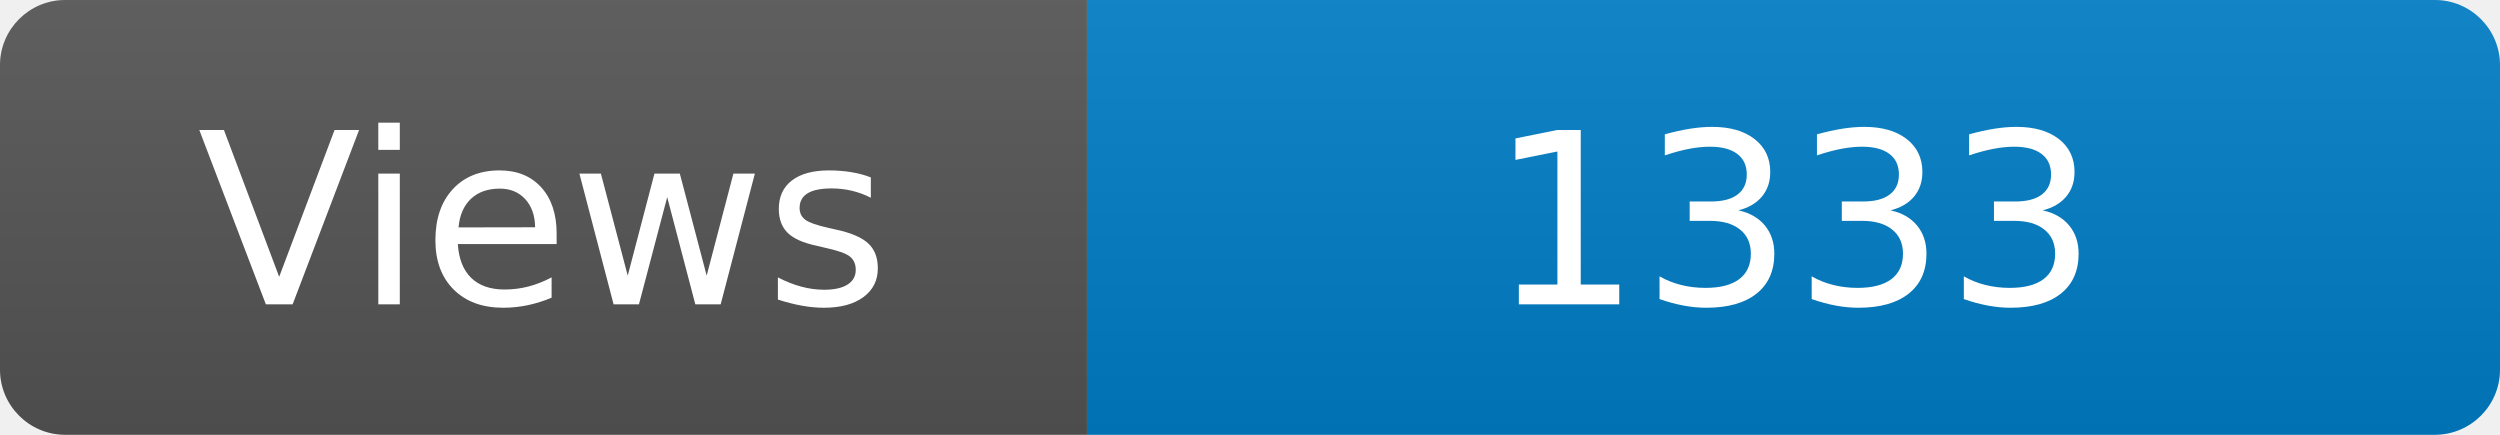
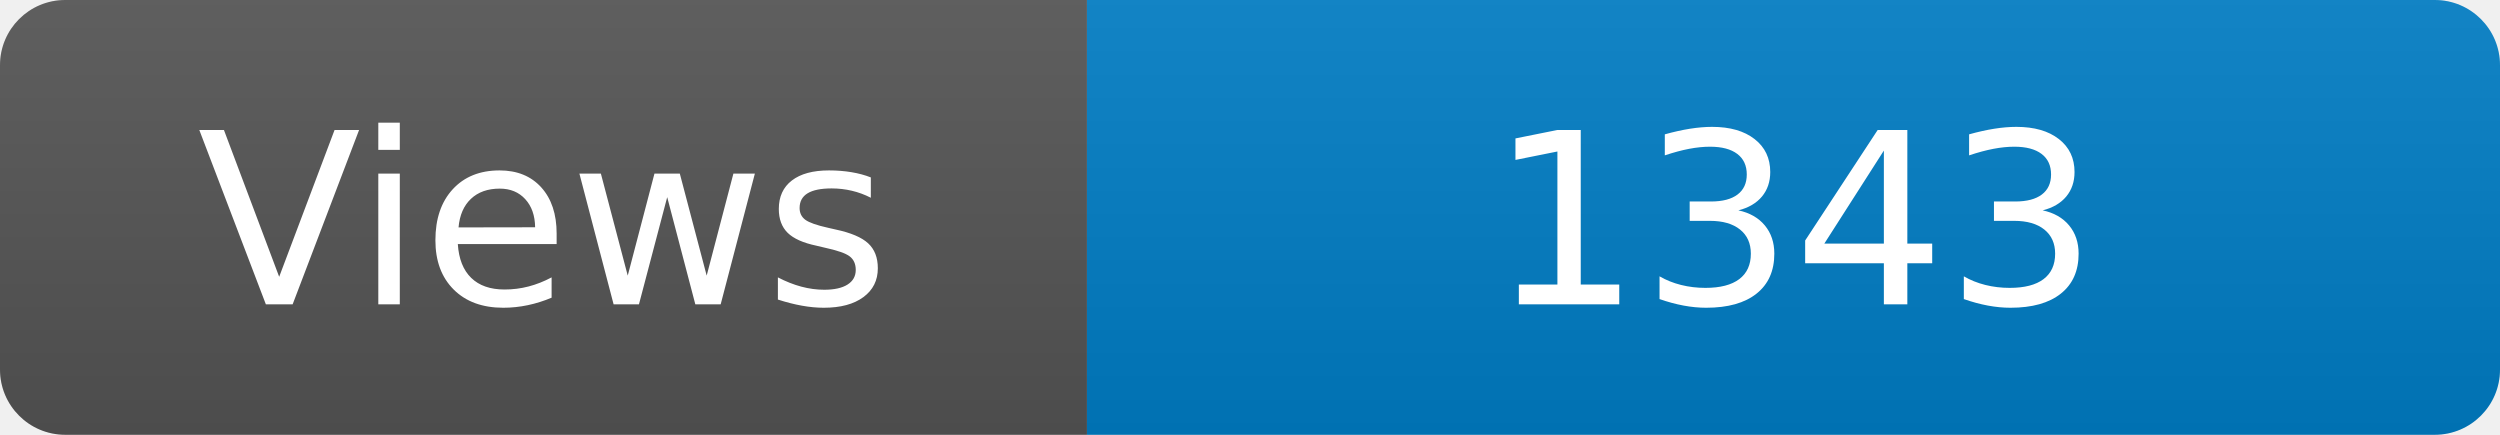
<svg xmlns="http://www.w3.org/2000/svg" width="115" height="20" role="img" aria-label="Maintained?: yes">
  <linearGradient id="s" x2="0" y2="100%">
    <stop offset="0" stop-color="#bbb" stop-opacity=".1" />
    <stop offset="1" stop-opacity=".1" />
  </linearGradient>
  <clipPath id="r">
    <rect width="115" height="20" rx="3" fill="#fff" />
  </clipPath>
  <g clip-path="url(#r)">
    <rect width="50" height="20" fill="#555" />
    <rect x="50" width="160" height="20" fill="#007ec6" />
    <rect width="115" height="20" fill="url(#s)" />
  </g>
  <g fill="#fff" text-anchor="middle" font-family="Verdana,Geneva,DejaVu Sans,sans-serif" font-size="110">
    <text x="250" y="140" transform="scale(.1)" fill="#fff">Views</text>
-     <text x="825" y="140" transform="scale(.1)" fill="#fff">1333</text>
+     <text x="825" y="140" transform="scale(.1)" fill="#fff">1343</text>
  </g>
</svg>
